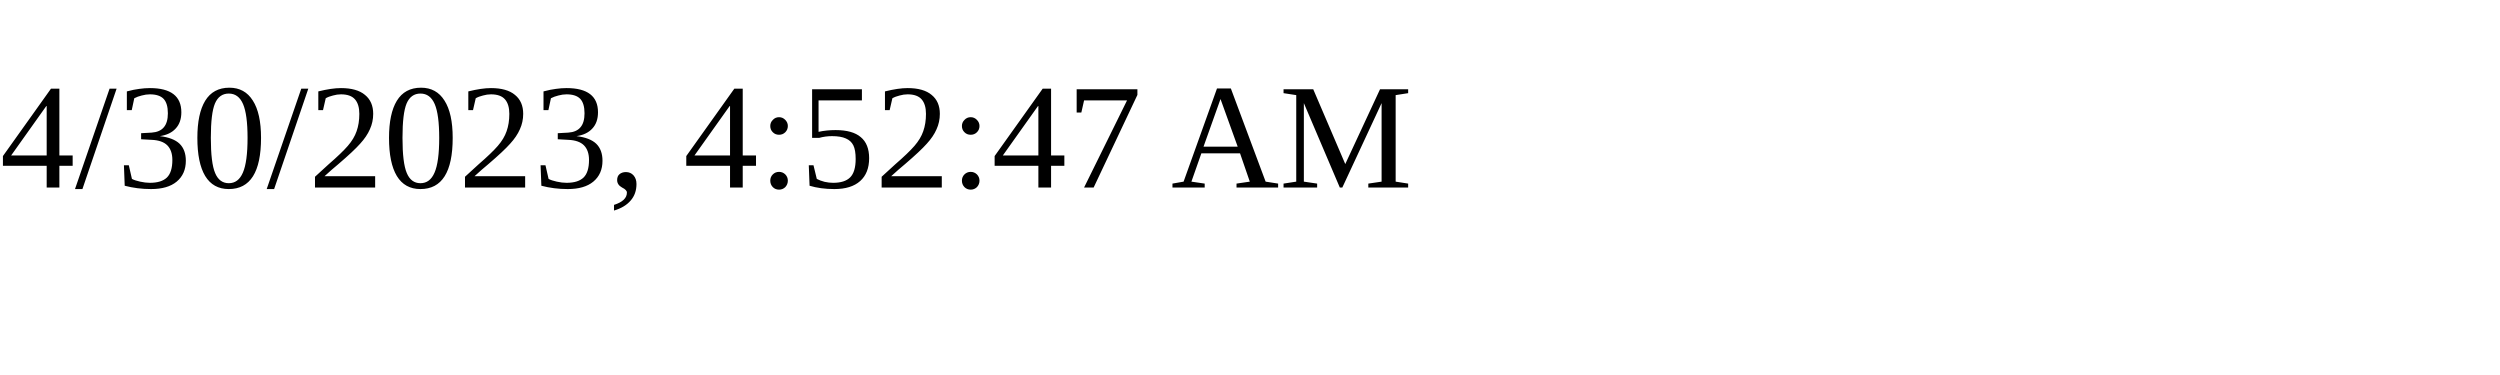
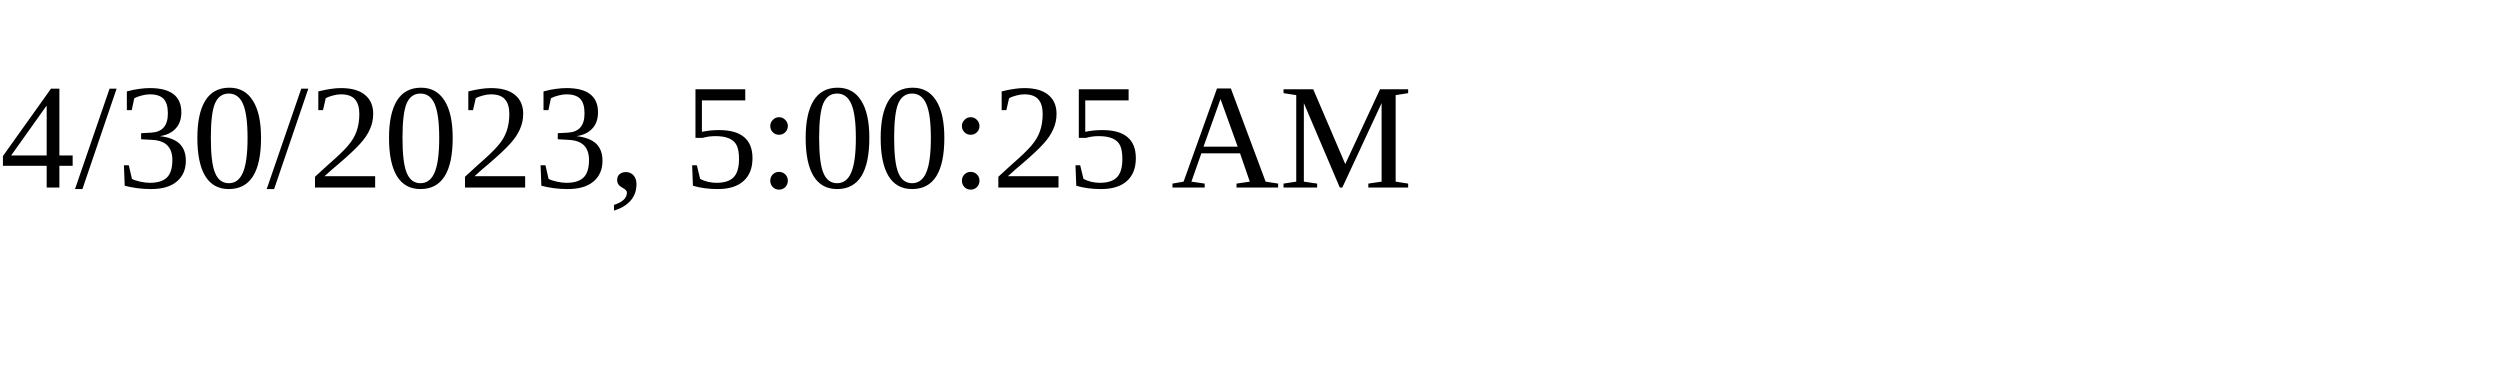
<svg xmlns="http://www.w3.org/2000/svg" height="30" width="200">
-   <text x="0" y="15">4/30/2023, 4:52:47 AM</text>
+   <text x="0" y="15">4/30/2023, 5:00:25 AM</text>
</svg>
